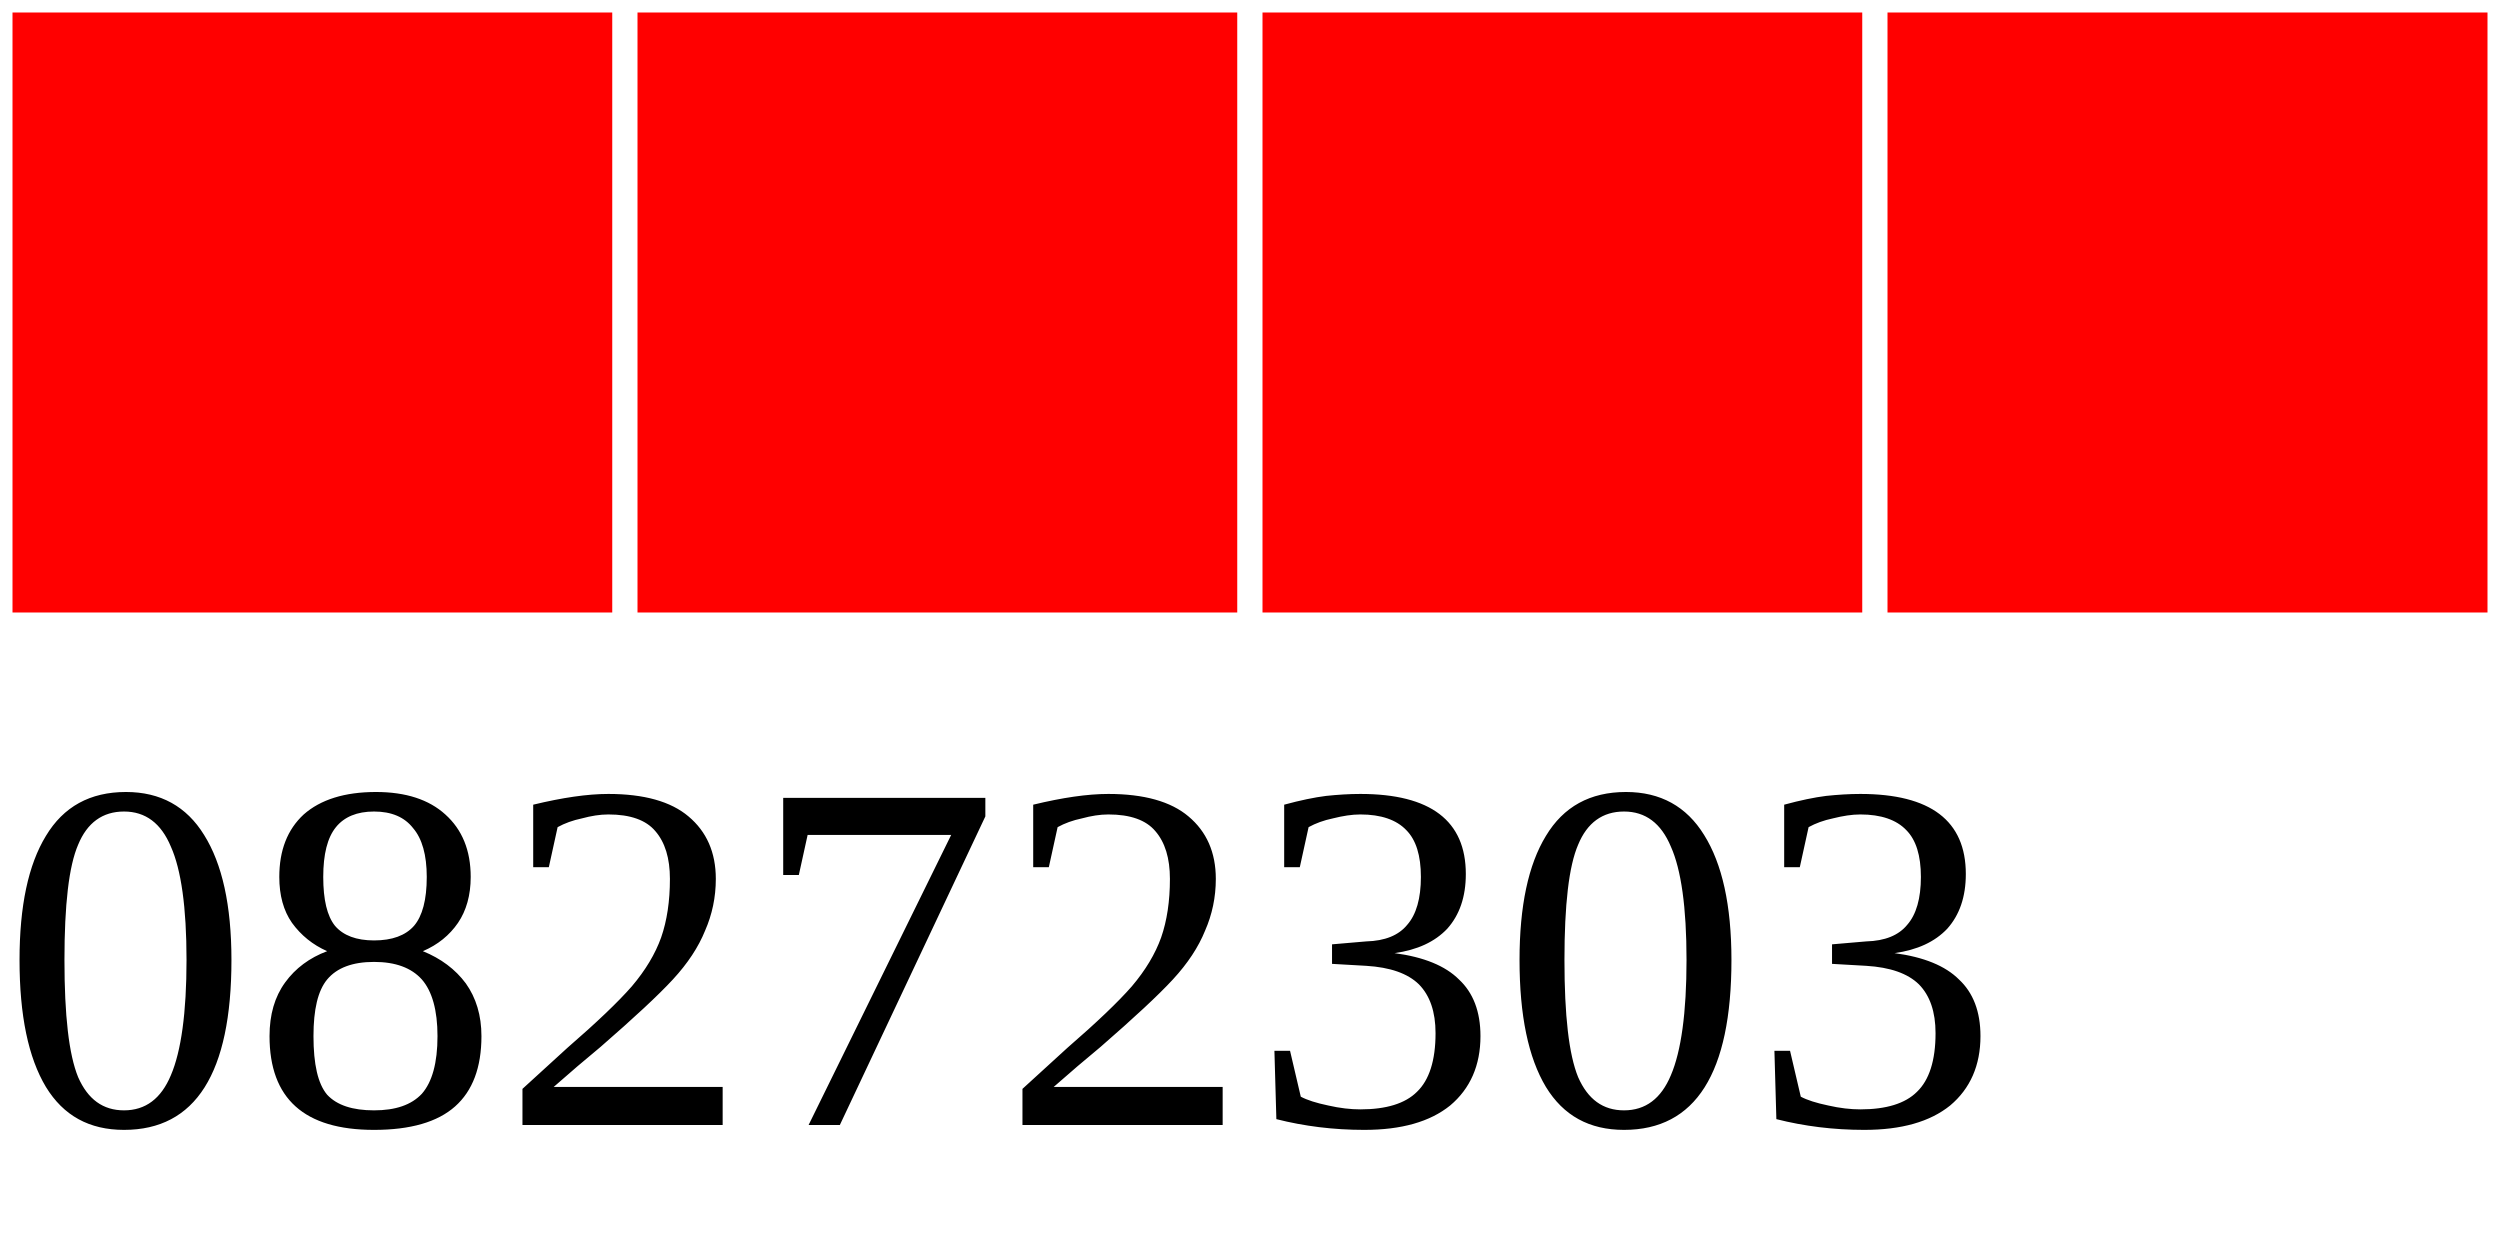
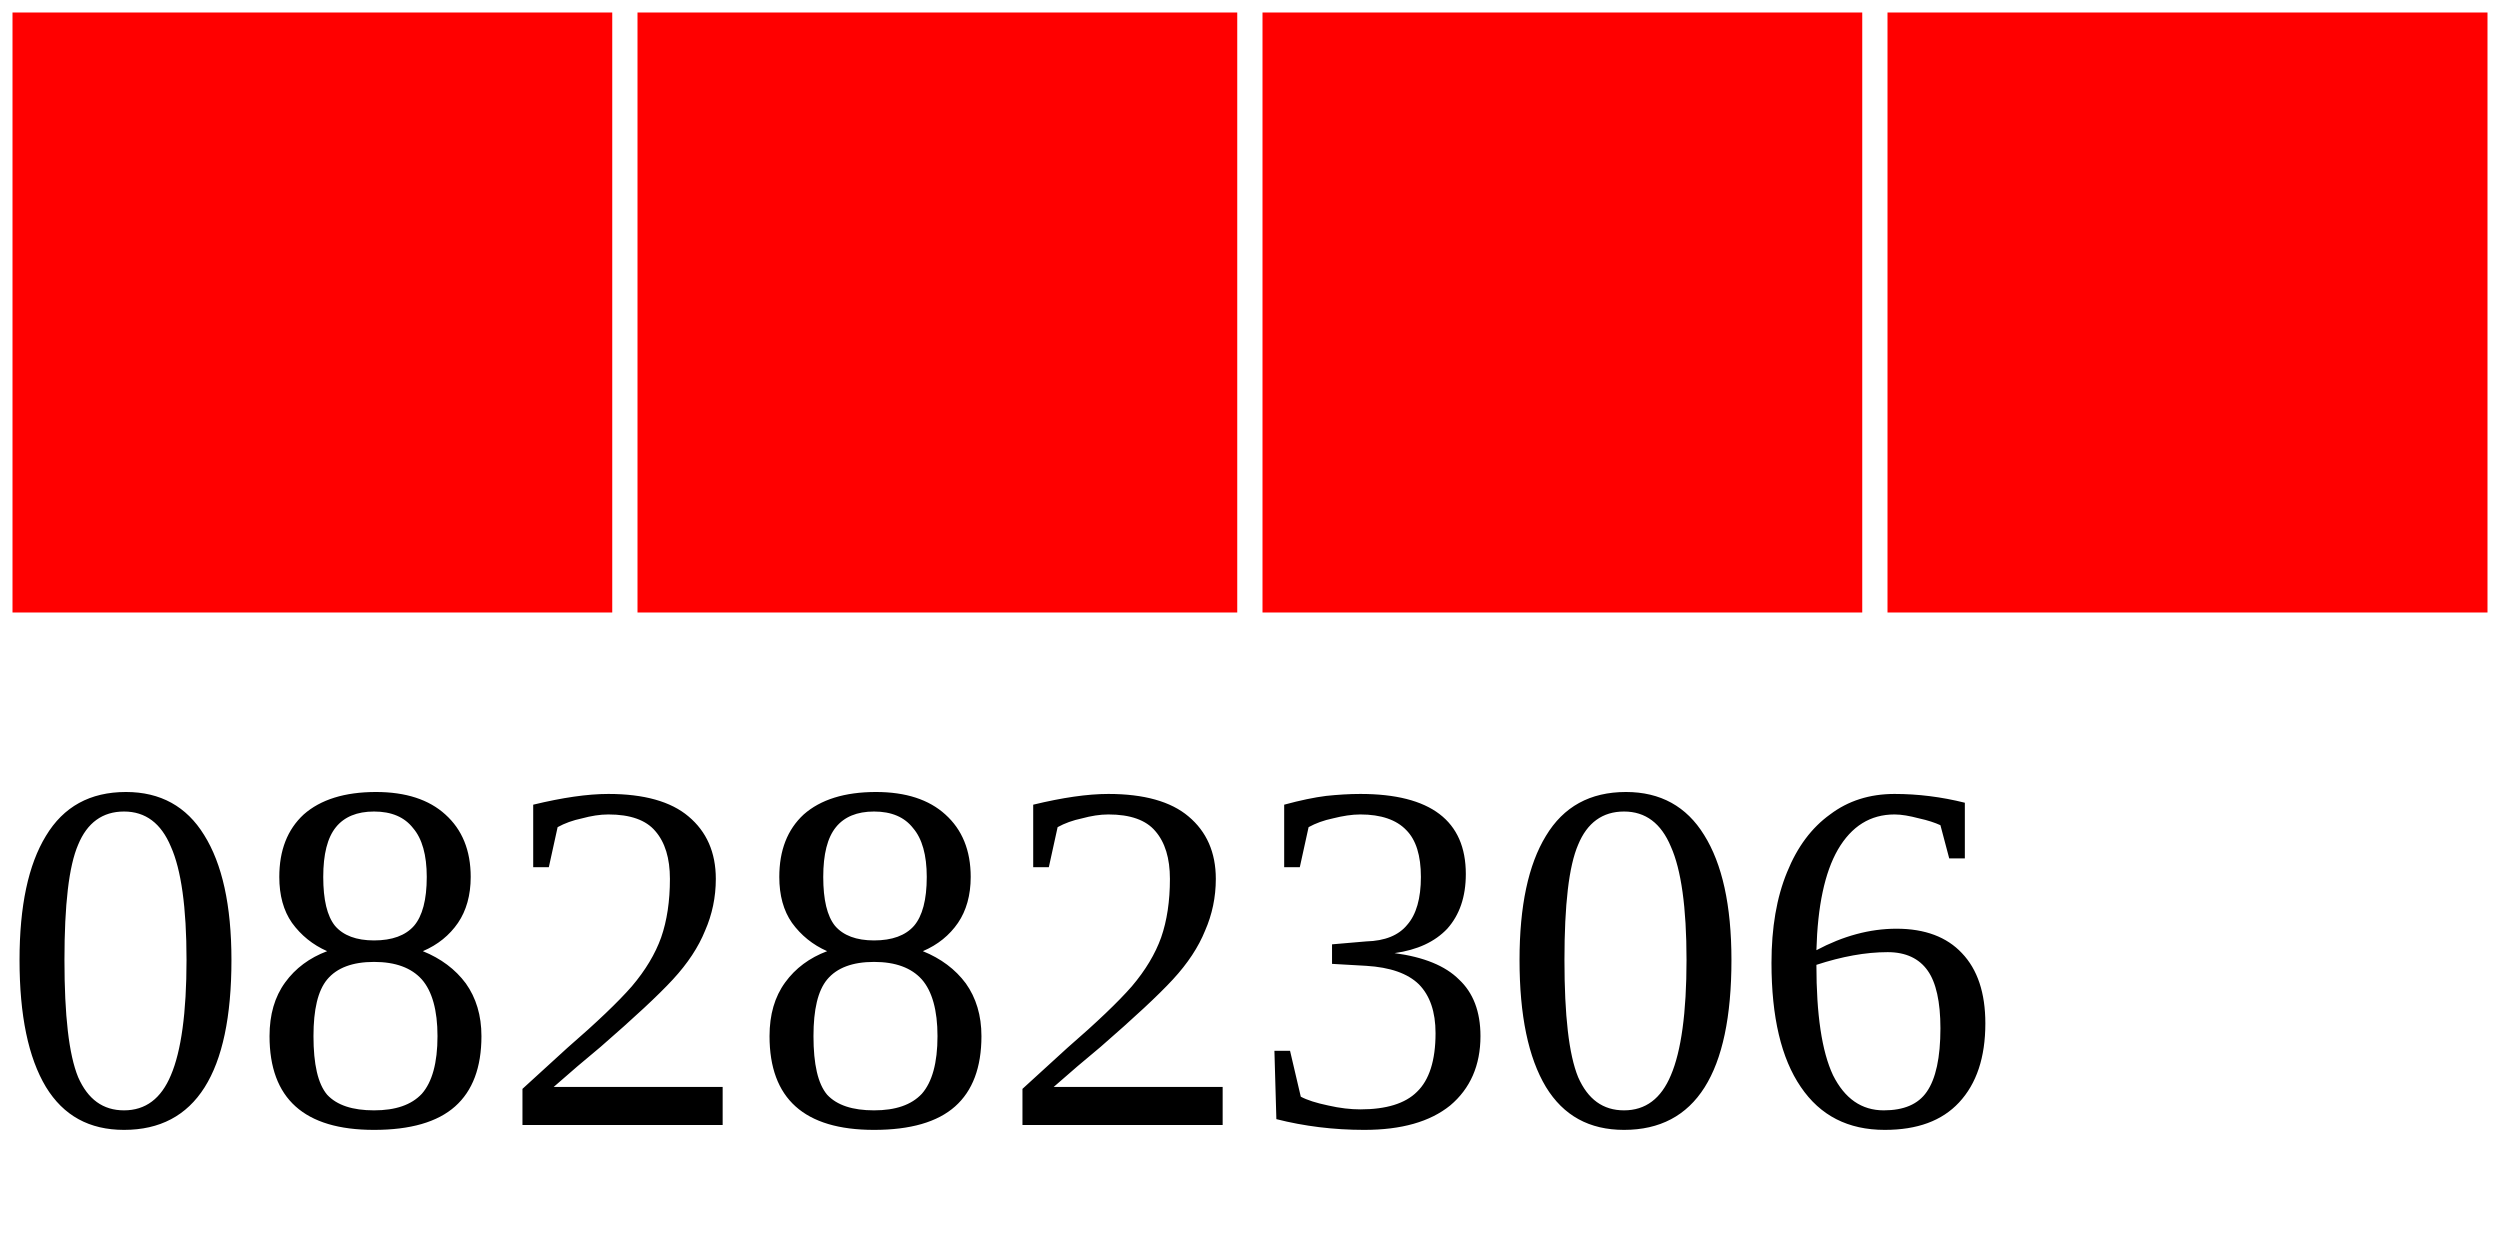
<svg xmlns="http://www.w3.org/2000/svg" width="40" height="20">
  <g>
    <rect width="10" height="10" style="fill:#FF0000;stroke-width:0.4;stroke:rgb(255,255,255)" x="0" />
    <rect width="10" height="10" style="fill:#FF0000;stroke-width:0.4;stroke:rgb(255,255,255)" x="10" />
    <rect width="10" height="10" style="fill:#FF0000;stroke-width:0.4;stroke:rgb(255,255,255)" x="20" />
    <rect width="10" height="10" style="fill:#FF0000;stroke-width:0.4;stroke:rgb(255,255,255)" x="30" />
-     <text x="0" y="18" fill="black" font-size="8">08272303</text>
+     <text x="0" y="18" fill="black" font-size="8">08282306</text>
  </g>
</svg>
